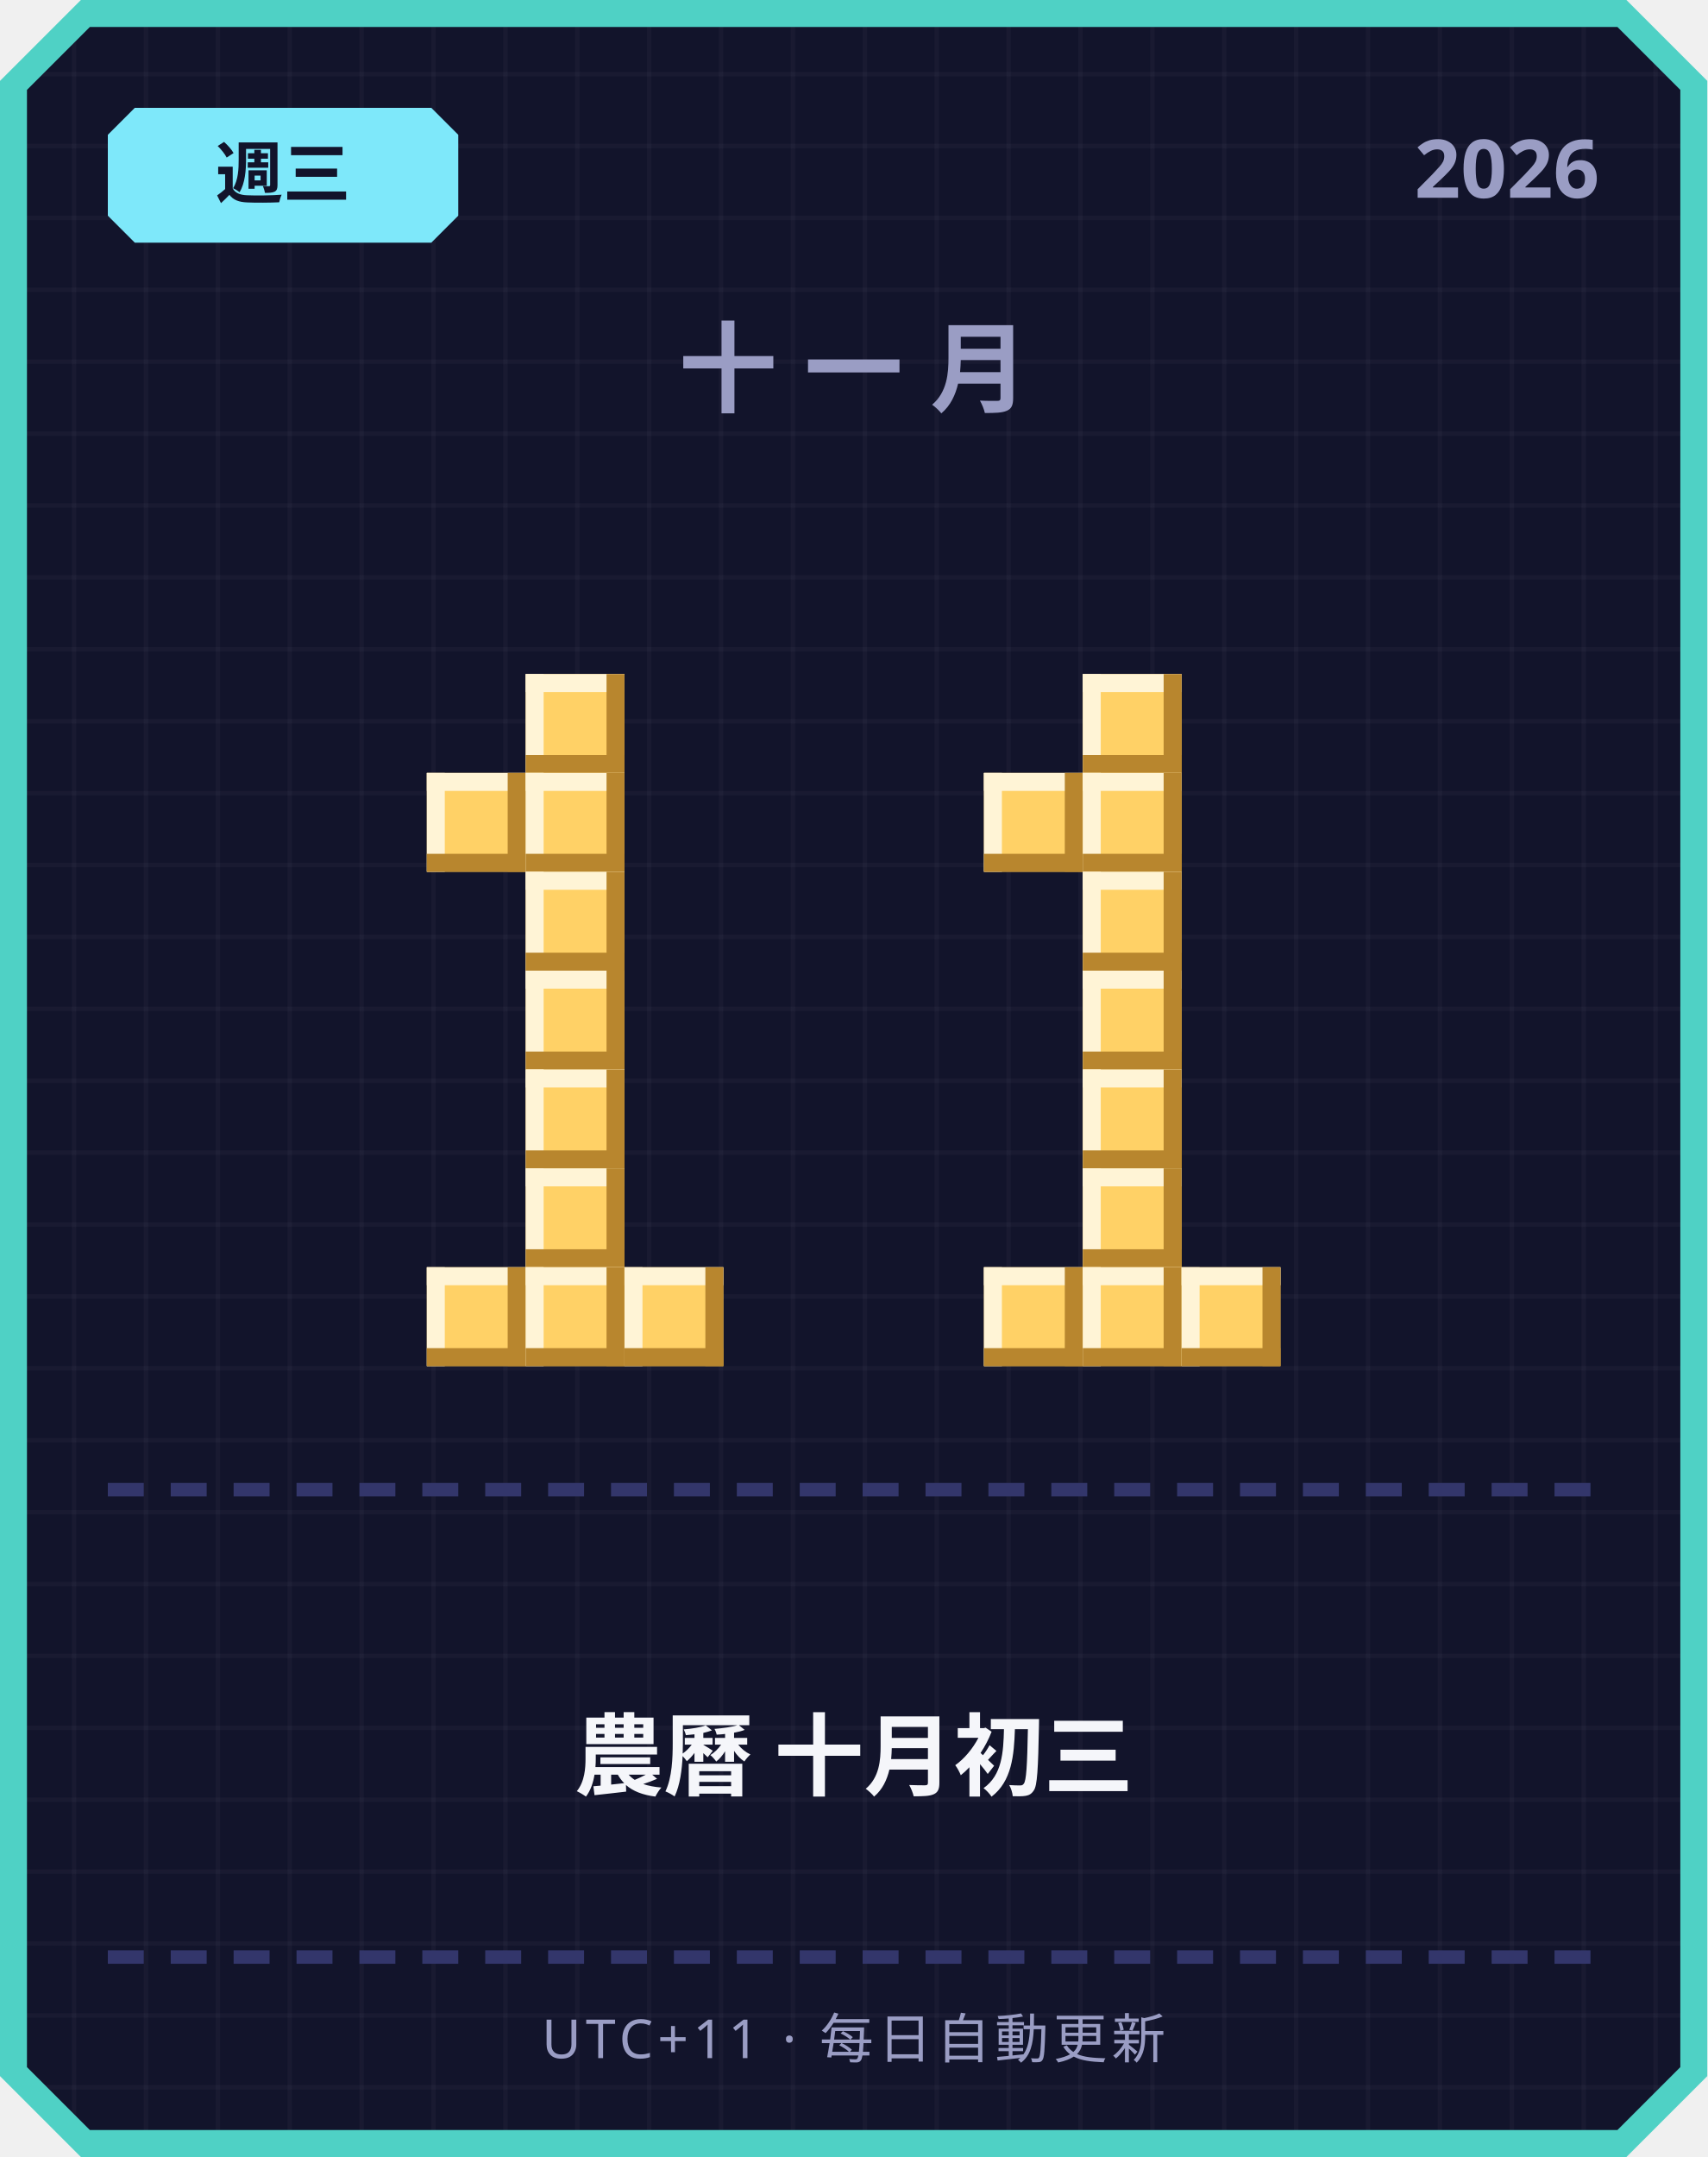
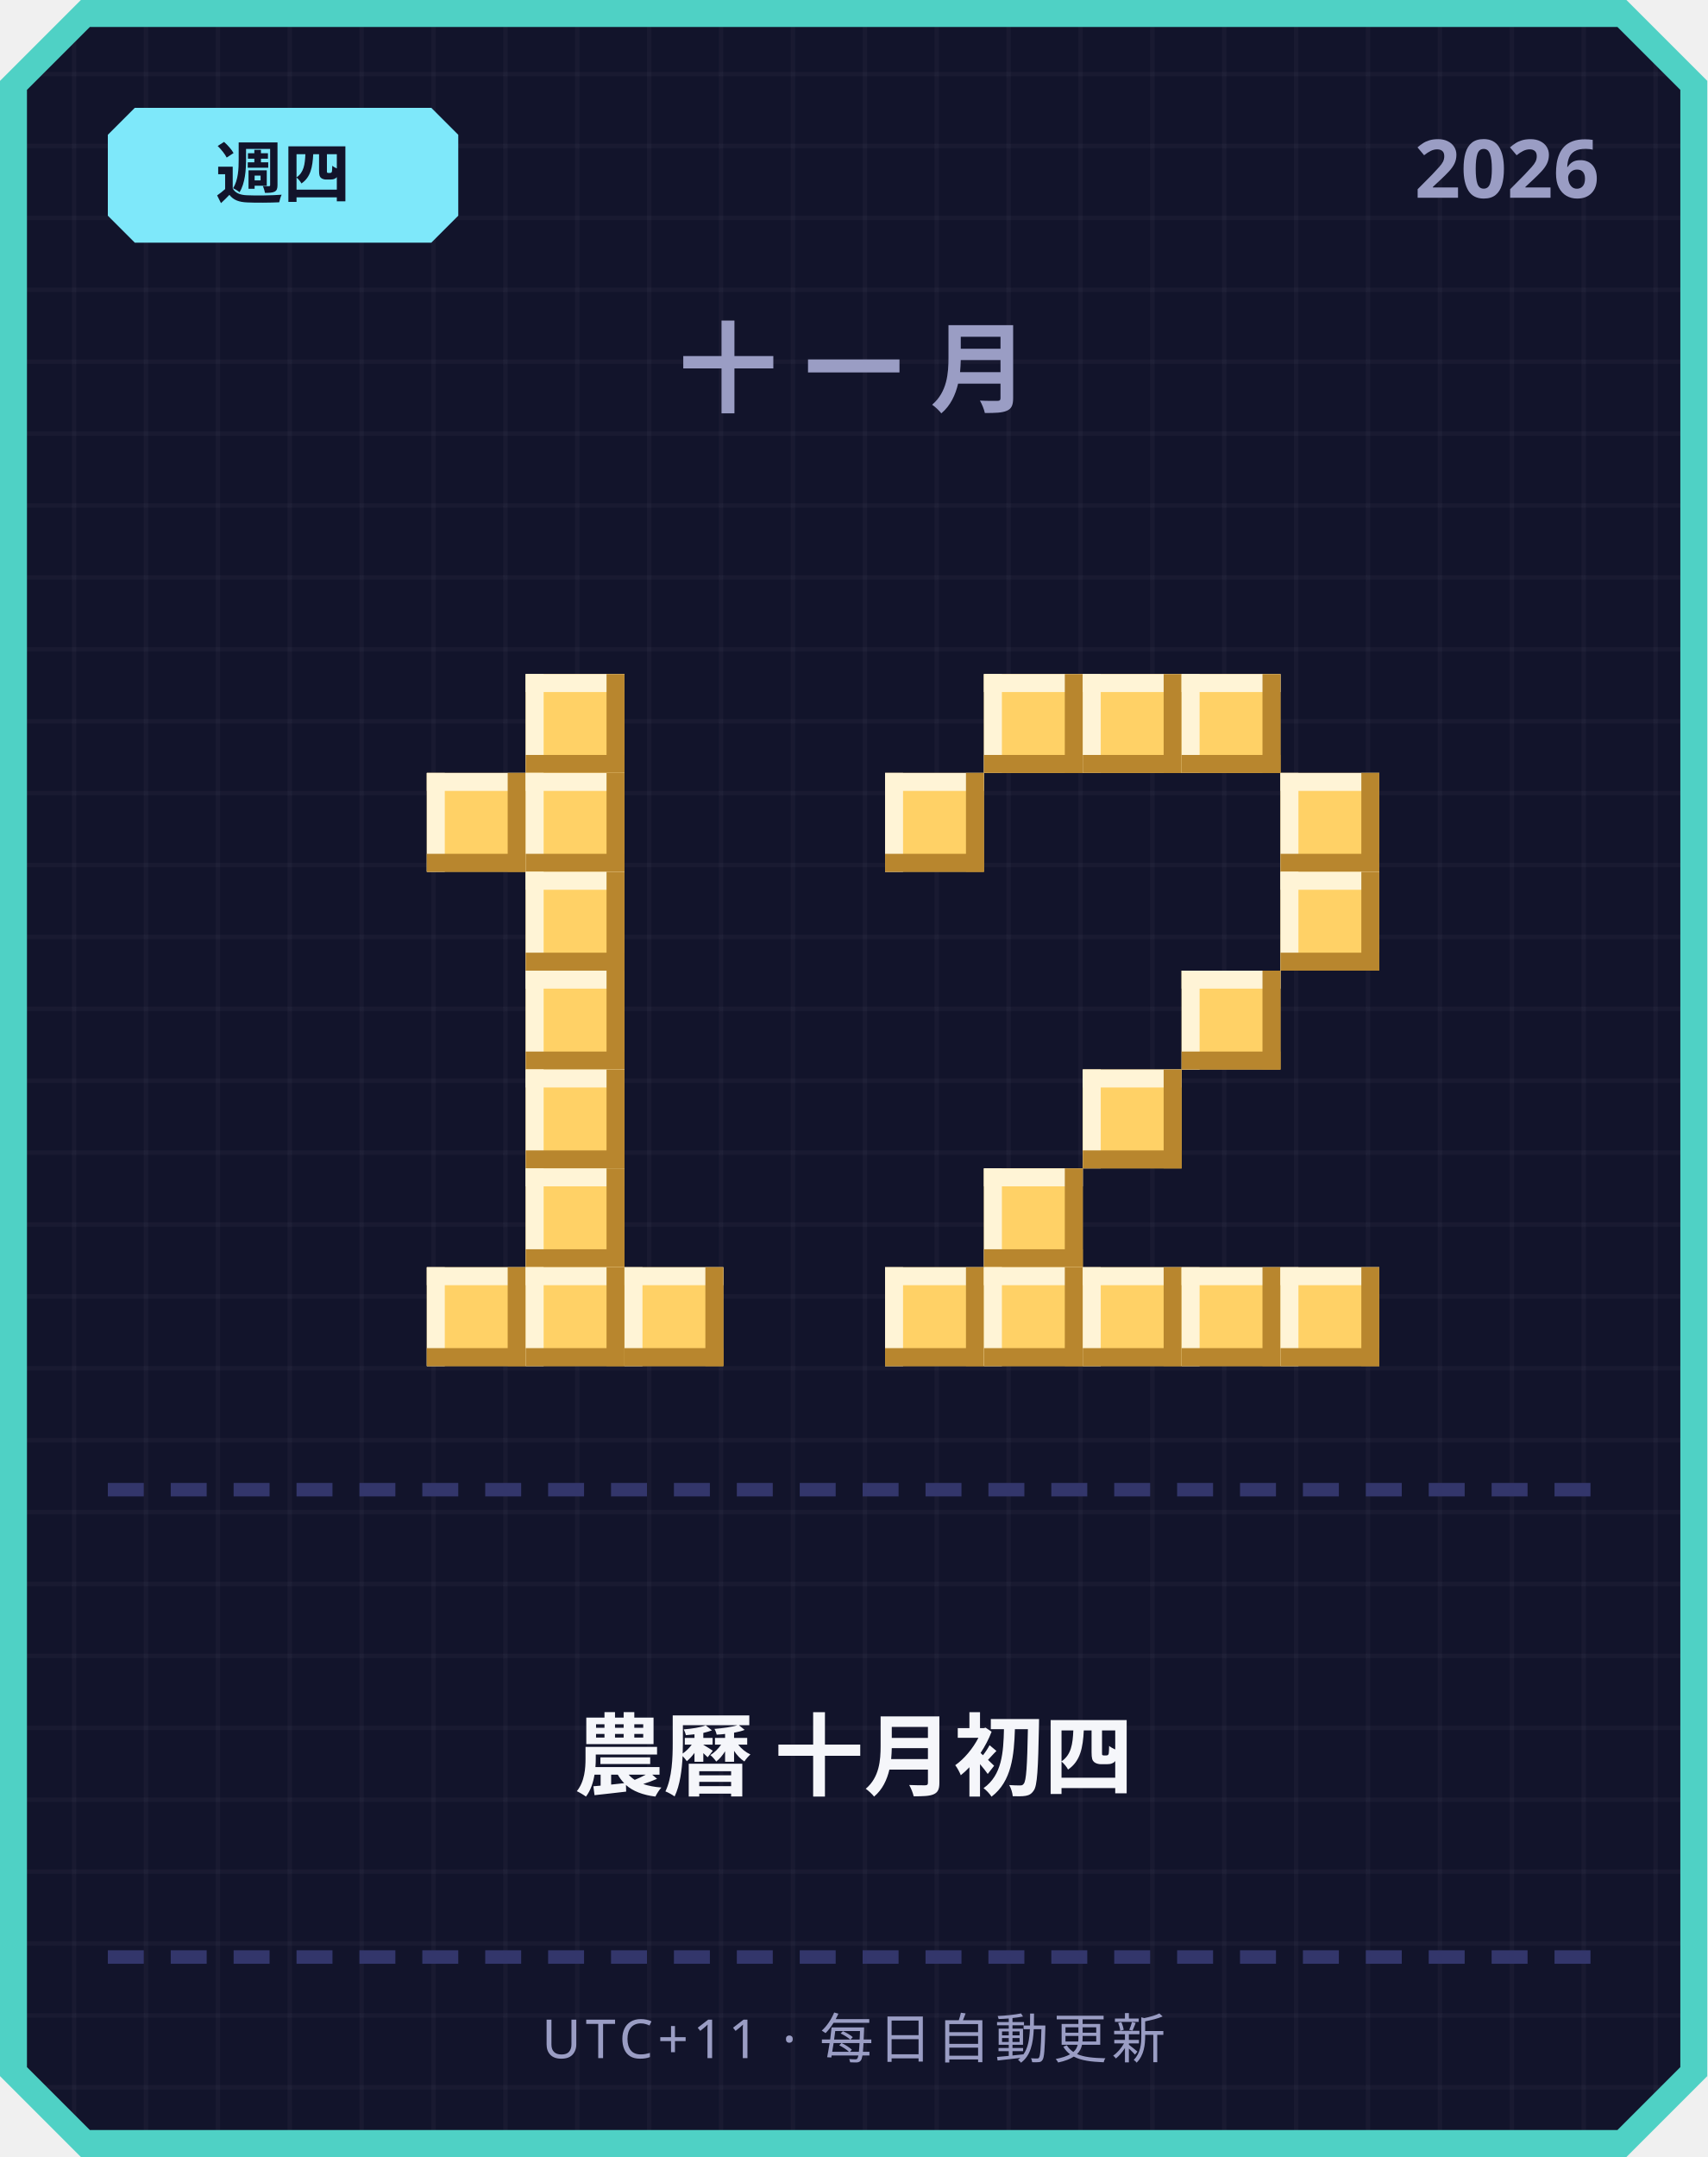
<svg xmlns="http://www.w3.org/2000/svg" width="380" height="480" viewBox="0 0 380 480">
  <defs>
    <pattern id="grid" width="16" height="16" patternUnits="userSpaceOnUse">
      <rect width="16" height="16" fill="#12142b" />
      <rect width="1" height="16" fill="#ffffff" opacity="0.03" />
      <rect width="16" height="1" fill="#ffffff" opacity="0.03" />
    </pattern>
  </defs>
  <path d="M 18,0 L 362,0 L 380,18 L 380,462 L 362,480 L 18,480 L 0,462 L 0,18 Z" fill="#4fd1c5" />
  <path d="M 20,6 L 360,6 L 374,20 L 374,460 L 360,474 L 20,474 L 6,460 L 6,20 Z" fill="url(#grid)" />
  <path d="M 30,24 L 96,24 L 102,30 L 102,48 L 96,54 L 30,54 L 24,48 L 24,30 Z" fill="#7ee8fa" />
-   <text x="63" y="44" text-anchor="middle" font-family="'Segoe UI', sans-serif" font-size="15" font-weight="700" fill="#12142b">週三</text>
+   <text x="63" y="44" text-anchor="middle" font-family="'Segoe UI', sans-serif" font-size="15" font-weight="700" fill="#12142b">週四</text>
  <text x="356" y="44" text-anchor="end" font-family="'Segoe UI', sans-serif" font-size="18" font-weight="700" fill="#9a9dc4">2026</text>
  <text x="190" y="90" text-anchor="middle" font-family="'Segoe UI', sans-serif" font-size="22" font-weight="700" letter-spacing="6" fill="#9a9dc4">十一月</text>
  <rect x="117" y="150" width="22" height="22" fill="#ffd166" />
  <rect x="117" y="150" width="22" height="4" fill="#fff4d6" />
  <rect x="117" y="150" width="4" height="22" fill="#fff4d6" />
  <rect x="117" y="168" width="22" height="4" fill="#b8862e" />
  <rect x="135" y="150" width="4" height="22" fill="#b8862e" />
  <rect x="95" y="172" width="22" height="22" fill="#ffd166" />
  <rect x="95" y="172" width="22" height="4" fill="#fff4d6" />
  <rect x="95" y="172" width="4" height="22" fill="#fff4d6" />
  <rect x="95" y="190" width="22" height="4" fill="#b8862e" />
  <rect x="113" y="172" width="4" height="22" fill="#b8862e" />
  <rect x="117" y="172" width="22" height="22" fill="#ffd166" />
  <rect x="117" y="172" width="22" height="4" fill="#fff4d6" />
  <rect x="117" y="172" width="4" height="22" fill="#fff4d6" />
  <rect x="117" y="190" width="22" height="4" fill="#b8862e" />
  <rect x="135" y="172" width="4" height="22" fill="#b8862e" />
  <rect x="117" y="194" width="22" height="22" fill="#ffd166" />
  <rect x="117" y="194" width="22" height="4" fill="#fff4d6" />
  <rect x="117" y="194" width="4" height="22" fill="#fff4d6" />
  <rect x="117" y="212" width="22" height="4" fill="#b8862e" />
  <rect x="135" y="194" width="4" height="22" fill="#b8862e" />
  <rect x="117" y="216" width="22" height="22" fill="#ffd166" />
  <rect x="117" y="216" width="22" height="4" fill="#fff4d6" />
  <rect x="117" y="216" width="4" height="22" fill="#fff4d6" />
  <rect x="117" y="234" width="22" height="4" fill="#b8862e" />
  <rect x="135" y="216" width="4" height="22" fill="#b8862e" />
  <rect x="117" y="238" width="22" height="22" fill="#ffd166" />
  <rect x="117" y="238" width="22" height="4" fill="#fff4d6" />
  <rect x="117" y="238" width="4" height="22" fill="#fff4d6" />
  <rect x="117" y="256" width="22" height="4" fill="#b8862e" />
  <rect x="135" y="238" width="4" height="22" fill="#b8862e" />
  <rect x="117" y="260" width="22" height="22" fill="#ffd166" />
  <rect x="117" y="260" width="22" height="4" fill="#fff4d6" />
  <rect x="117" y="260" width="4" height="22" fill="#fff4d6" />
  <rect x="117" y="278" width="22" height="4" fill="#b8862e" />
  <rect x="135" y="260" width="4" height="22" fill="#b8862e" />
  <rect x="95" y="282" width="22" height="22" fill="#ffd166" />
  <rect x="95" y="282" width="22" height="4" fill="#fff4d6" />
  <rect x="95" y="282" width="4" height="22" fill="#fff4d6" />
  <rect x="95" y="300" width="22" height="4" fill="#b8862e" />
  <rect x="113" y="282" width="4" height="22" fill="#b8862e" />
  <rect x="117" y="282" width="22" height="22" fill="#ffd166" />
  <rect x="117" y="282" width="22" height="4" fill="#fff4d6" />
  <rect x="117" y="282" width="4" height="22" fill="#fff4d6" />
  <rect x="117" y="300" width="22" height="4" fill="#b8862e" />
  <rect x="135" y="282" width="4" height="22" fill="#b8862e" />
  <rect x="139" y="282" width="22" height="22" fill="#ffd166" />
  <rect x="139" y="282" width="22" height="4" fill="#fff4d6" />
  <rect x="139" y="282" width="4" height="22" fill="#fff4d6" />
  <rect x="139" y="300" width="22" height="4" fill="#b8862e" />
  <rect x="157" y="282" width="4" height="22" fill="#b8862e" />
+   <rect x="219" y="150" width="22" height="22" fill="#ffd166" />
+   <rect x="219" y="150" width="22" height="4" fill="#fff4d6" />
+   <rect x="219" y="150" width="4" height="22" fill="#fff4d6" />
+   <rect x="219" y="168" width="22" height="4" fill="#b8862e" />
+   <rect x="237" y="150" width="4" height="22" fill="#b8862e" />
  <rect x="241" y="150" width="22" height="22" fill="#ffd166" />
  <rect x="241" y="150" width="22" height="4" fill="#fff4d6" />
  <rect x="241" y="150" width="4" height="22" fill="#fff4d6" />
  <rect x="241" y="168" width="22" height="4" fill="#b8862e" />
  <rect x="259" y="150" width="4" height="22" fill="#b8862e" />
-   <rect x="219" y="172" width="22" height="22" fill="#ffd166" />
-   <rect x="219" y="172" width="22" height="4" fill="#fff4d6" />
-   <rect x="219" y="172" width="4" height="22" fill="#fff4d6" />
-   <rect x="219" y="190" width="22" height="4" fill="#b8862e" />
-   <rect x="237" y="172" width="4" height="22" fill="#b8862e" />
-   <rect x="241" y="172" width="22" height="22" fill="#ffd166" />
-   <rect x="241" y="172" width="22" height="4" fill="#fff4d6" />
-   <rect x="241" y="172" width="4" height="22" fill="#fff4d6" />
-   <rect x="241" y="190" width="22" height="4" fill="#b8862e" />
-   <rect x="259" y="172" width="4" height="22" fill="#b8862e" />
-   <rect x="241" y="194" width="22" height="22" fill="#ffd166" />
-   <rect x="241" y="194" width="22" height="4" fill="#fff4d6" />
-   <rect x="241" y="194" width="4" height="22" fill="#fff4d6" />
-   <rect x="241" y="212" width="22" height="4" fill="#b8862e" />
-   <rect x="259" y="194" width="4" height="22" fill="#b8862e" />
-   <rect x="241" y="216" width="22" height="22" fill="#ffd166" />
-   <rect x="241" y="216" width="22" height="4" fill="#fff4d6" />
-   <rect x="241" y="216" width="4" height="22" fill="#fff4d6" />
-   <rect x="241" y="234" width="22" height="4" fill="#b8862e" />
-   <rect x="259" y="216" width="4" height="22" fill="#b8862e" />
+   <rect x="263" y="150" width="22" height="22" fill="#ffd166" />
+   <rect x="263" y="150" width="22" height="4" fill="#fff4d6" />
+   <rect x="263" y="150" width="4" height="22" fill="#fff4d6" />
+   <rect x="263" y="168" width="22" height="4" fill="#b8862e" />
+   <rect x="281" y="150" width="4" height="22" fill="#b8862e" />
+   <rect x="197" y="172" width="22" height="22" fill="#ffd166" />
+   <rect x="197" y="172" width="22" height="4" fill="#fff4d6" />
+   <rect x="197" y="172" width="4" height="22" fill="#fff4d6" />
+   <rect x="197" y="190" width="22" height="4" fill="#b8862e" />
+   <rect x="215" y="172" width="4" height="22" fill="#b8862e" />
+   <rect x="285" y="172" width="22" height="22" fill="#ffd166" />
+   <rect x="285" y="172" width="22" height="4" fill="#fff4d6" />
+   <rect x="285" y="172" width="4" height="22" fill="#fff4d6" />
+   <rect x="285" y="190" width="22" height="4" fill="#b8862e" />
+   <rect x="303" y="172" width="4" height="22" fill="#b8862e" />
+   <rect x="285" y="194" width="22" height="22" fill="#ffd166" />
+   <rect x="285" y="194" width="22" height="4" fill="#fff4d6" />
+   <rect x="285" y="194" width="4" height="22" fill="#fff4d6" />
+   <rect x="285" y="212" width="22" height="4" fill="#b8862e" />
+   <rect x="303" y="194" width="4" height="22" fill="#b8862e" />
+   <rect x="263" y="216" width="22" height="22" fill="#ffd166" />
+   <rect x="263" y="216" width="22" height="4" fill="#fff4d6" />
+   <rect x="263" y="216" width="4" height="22" fill="#fff4d6" />
+   <rect x="263" y="234" width="22" height="4" fill="#b8862e" />
+   <rect x="281" y="216" width="4" height="22" fill="#b8862e" />
  <rect x="241" y="238" width="22" height="22" fill="#ffd166" />
  <rect x="241" y="238" width="22" height="4" fill="#fff4d6" />
  <rect x="241" y="238" width="4" height="22" fill="#fff4d6" />
  <rect x="241" y="256" width="22" height="4" fill="#b8862e" />
  <rect x="259" y="238" width="4" height="22" fill="#b8862e" />
-   <rect x="241" y="260" width="22" height="22" fill="#ffd166" />
-   <rect x="241" y="260" width="22" height="4" fill="#fff4d6" />
-   <rect x="241" y="260" width="4" height="22" fill="#fff4d6" />
-   <rect x="241" y="278" width="22" height="4" fill="#b8862e" />
-   <rect x="259" y="260" width="4" height="22" fill="#b8862e" />
+   <rect x="219" y="260" width="22" height="22" fill="#ffd166" />
+   <rect x="219" y="260" width="22" height="4" fill="#fff4d6" />
+   <rect x="219" y="260" width="4" height="22" fill="#fff4d6" />
+   <rect x="219" y="278" width="22" height="4" fill="#b8862e" />
+   <rect x="237" y="260" width="4" height="22" fill="#b8862e" />
+   <rect x="197" y="282" width="22" height="22" fill="#ffd166" />
+   <rect x="197" y="282" width="22" height="4" fill="#fff4d6" />
+   <rect x="197" y="282" width="4" height="22" fill="#fff4d6" />
+   <rect x="197" y="300" width="22" height="4" fill="#b8862e" />
+   <rect x="215" y="282" width="4" height="22" fill="#b8862e" />
  <rect x="219" y="282" width="22" height="22" fill="#ffd166" />
  <rect x="219" y="282" width="22" height="4" fill="#fff4d6" />
  <rect x="219" y="282" width="4" height="22" fill="#fff4d6" />
  <rect x="219" y="300" width="22" height="4" fill="#b8862e" />
  <rect x="237" y="282" width="4" height="22" fill="#b8862e" />
  <rect x="241" y="282" width="22" height="22" fill="#ffd166" />
  <rect x="241" y="282" width="22" height="4" fill="#fff4d6" />
  <rect x="241" y="282" width="4" height="22" fill="#fff4d6" />
  <rect x="241" y="300" width="22" height="4" fill="#b8862e" />
  <rect x="259" y="282" width="4" height="22" fill="#b8862e" />
  <rect x="263" y="282" width="22" height="22" fill="#ffd166" />
  <rect x="263" y="282" width="22" height="4" fill="#fff4d6" />
  <rect x="263" y="282" width="4" height="22" fill="#fff4d6" />
  <rect x="263" y="300" width="22" height="4" fill="#b8862e" />
  <rect x="281" y="282" width="4" height="22" fill="#b8862e" />
+   <rect x="285" y="282" width="22" height="22" fill="#ffd166" />
+   <rect x="285" y="282" width="22" height="4" fill="#fff4d6" />
+   <rect x="285" y="282" width="4" height="22" fill="#fff4d6" />
+   <rect x="285" y="300" width="22" height="4" fill="#b8862e" />
+   <rect x="303" y="282" width="4" height="22" fill="#b8862e" />
  <rect x="24" y="330" width="8" height="3" fill="#33366b" />
  <rect x="38" y="330" width="8" height="3" fill="#33366b" />
  <rect x="52" y="330" width="8" height="3" fill="#33366b" />
  <rect x="66" y="330" width="8" height="3" fill="#33366b" />
  <rect x="80" y="330" width="8" height="3" fill="#33366b" />
  <rect x="94" y="330" width="8" height="3" fill="#33366b" />
  <rect x="108" y="330" width="8" height="3" fill="#33366b" />
  <rect x="122" y="330" width="8" height="3" fill="#33366b" />
  <rect x="136" y="330" width="8" height="3" fill="#33366b" />
  <rect x="150" y="330" width="8" height="3" fill="#33366b" />
  <rect x="164" y="330" width="8" height="3" fill="#33366b" />
  <rect x="178" y="330" width="8" height="3" fill="#33366b" />
  <rect x="192" y="330" width="8" height="3" fill="#33366b" />
  <rect x="206" y="330" width="8" height="3" fill="#33366b" />
  <rect x="220" y="330" width="8" height="3" fill="#33366b" />
  <rect x="234" y="330" width="8" height="3" fill="#33366b" />
  <rect x="248" y="330" width="8" height="3" fill="#33366b" />
  <rect x="262" y="330" width="8" height="3" fill="#33366b" />
  <rect x="276" y="330" width="8" height="3" fill="#33366b" />
  <rect x="290" y="330" width="8" height="3" fill="#33366b" />
  <rect x="304" y="330" width="8" height="3" fill="#33366b" />
  <rect x="318" y="330" width="8" height="3" fill="#33366b" />
  <rect x="332" y="330" width="8" height="3" fill="#33366b" />
  <rect x="346" y="330" width="8" height="3" fill="#33366b" />
-   <text x="190" y="398" text-anchor="middle" font-family="'Segoe UI', 'Microsoft JhengHei', sans-serif" font-size="20" font-weight="700" fill="#f5f6fa">農曆 十月初三</text>
+   <text x="190" y="398" text-anchor="middle" font-family="'Segoe UI', 'Microsoft JhengHei', sans-serif" font-size="20" font-weight="700" fill="#f5f6fa">農曆 十月初四</text>
  <rect x="24" y="434" width="8" height="3" fill="#33366b" />
  <rect x="38" y="434" width="8" height="3" fill="#33366b" />
  <rect x="52" y="434" width="8" height="3" fill="#33366b" />
  <rect x="66" y="434" width="8" height="3" fill="#33366b" />
  <rect x="80" y="434" width="8" height="3" fill="#33366b" />
  <rect x="94" y="434" width="8" height="3" fill="#33366b" />
  <rect x="108" y="434" width="8" height="3" fill="#33366b" />
  <rect x="122" y="434" width="8" height="3" fill="#33366b" />
  <rect x="136" y="434" width="8" height="3" fill="#33366b" />
  <rect x="150" y="434" width="8" height="3" fill="#33366b" />
  <rect x="164" y="434" width="8" height="3" fill="#33366b" />
  <rect x="178" y="434" width="8" height="3" fill="#33366b" />
  <rect x="192" y="434" width="8" height="3" fill="#33366b" />
  <rect x="206" y="434" width="8" height="3" fill="#33366b" />
  <rect x="220" y="434" width="8" height="3" fill="#33366b" />
  <rect x="234" y="434" width="8" height="3" fill="#33366b" />
  <rect x="248" y="434" width="8" height="3" fill="#33366b" />
  <rect x="262" y="434" width="8" height="3" fill="#33366b" />
  <rect x="276" y="434" width="8" height="3" fill="#33366b" />
  <rect x="290" y="434" width="8" height="3" fill="#33366b" />
  <rect x="304" y="434" width="8" height="3" fill="#33366b" />
  <rect x="318" y="434" width="8" height="3" fill="#33366b" />
  <rect x="332" y="434" width="8" height="3" fill="#33366b" />
  <rect x="346" y="434" width="8" height="3" fill="#33366b" />
  <text x="190" y="458" text-anchor="middle" font-family="'Segoe UI', sans-serif" font-size="12" letter-spacing="1" fill="#9a9dc4">UTC+11 · 每日自動更新</text>
</svg>
